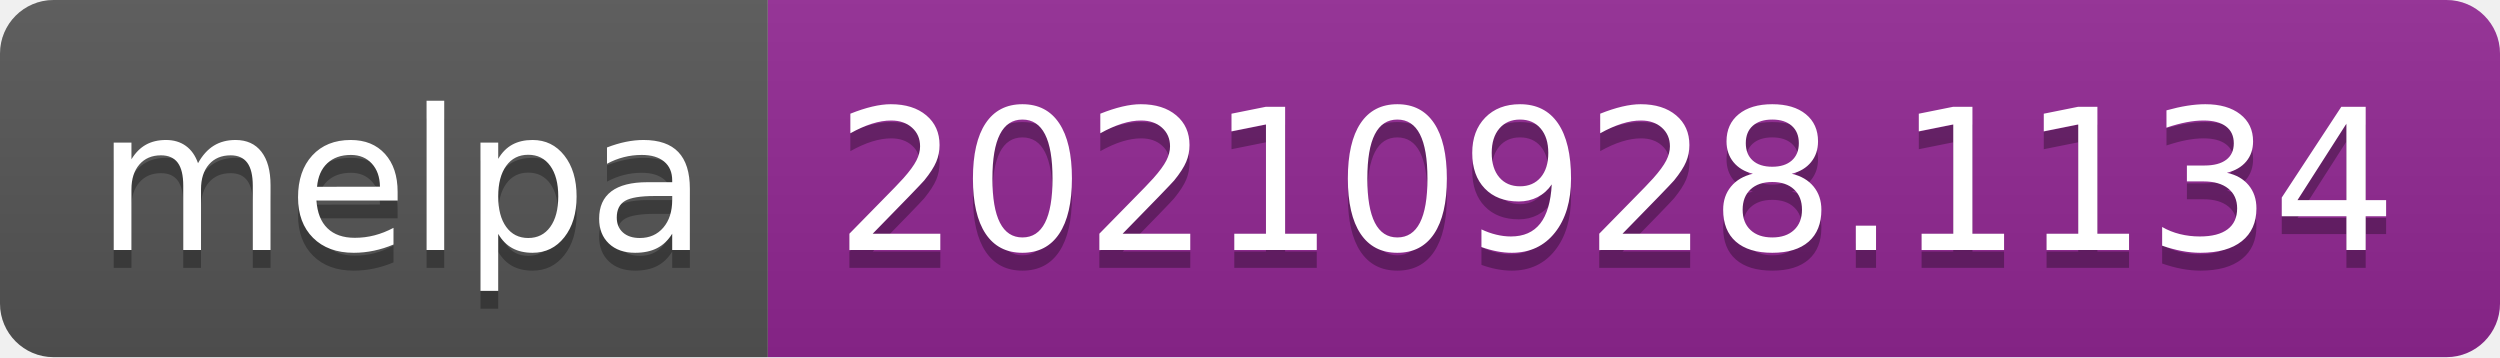
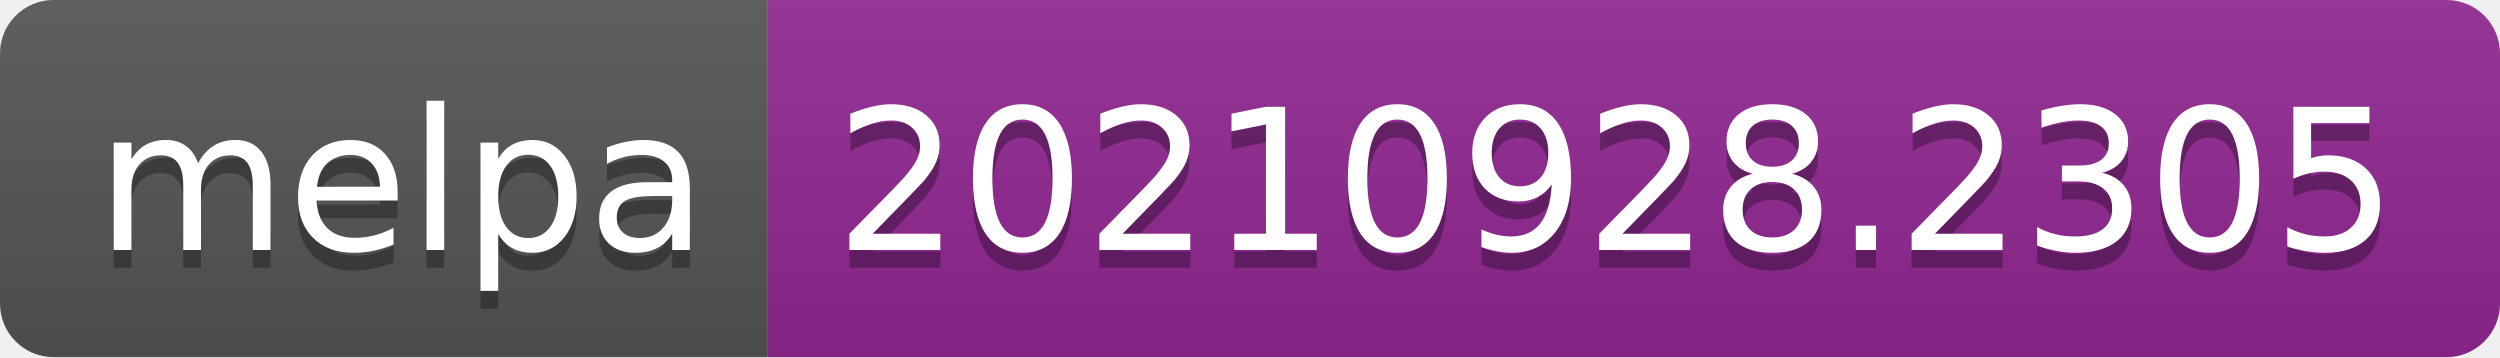
- <svg xmlns="http://www.w3.org/2000/svg" width="140" height="20" role="img" aria-label="melpa: 20210928.1134">
+ <svg xmlns="http://www.w3.org/2000/svg" width="140" height="20" role="img" aria-label="melpa: 20210928.2305">
  <linearGradient id="s" x2="0" y2="100%">
    <stop offset="0" stop-color="#bbb" stop-opacity=".1" />
    <stop offset="1" stop-opacity=".1" />
  </linearGradient>
  <clipPath id="r">
    <rect width="140" height="20" rx="3" fill="#fff" />
  </clipPath>
  <g clip-path="url(#r)">
    <rect width="43" height="20" fill="#555" />
    <rect x="43" width="97" height="20" fill="#922793" />
    <rect width="140" height="20" fill="url(#s)" />
  </g>
  <g fill="#fff" text-anchor="middle" font-family="Verdana,Geneva,DejaVu Sans,sans-serif" text-rendering="geometricPrecision" font-size="110">
    <text aria-hidden="true" x="225" y="150" fill="#010101" fill-opacity=".3" transform="scale(.1)" textLength="330">melpa</text>
    <text x="225" y="140" transform="scale(.1)" fill="#fff" textLength="330">melpa</text>
-     <text aria-hidden="true" x="905" y="150" fill="#010101" fill-opacity=".3" transform="scale(.1)" textLength="870">20210928.1134</text>
-     <text x="905" y="140" transform="scale(.1)" fill="#fff" textLength="870">20210928.1134</text>
+     <text aria-hidden="true" x="905" y="150" fill="#010101" fill-opacity=".3" transform="scale(.1)" textLength="870">20210928.2305</text>
+     <text x="905" y="140" transform="scale(.1)" fill="#fff" textLength="870">20210928.2305</text>
  </g>
</svg>
